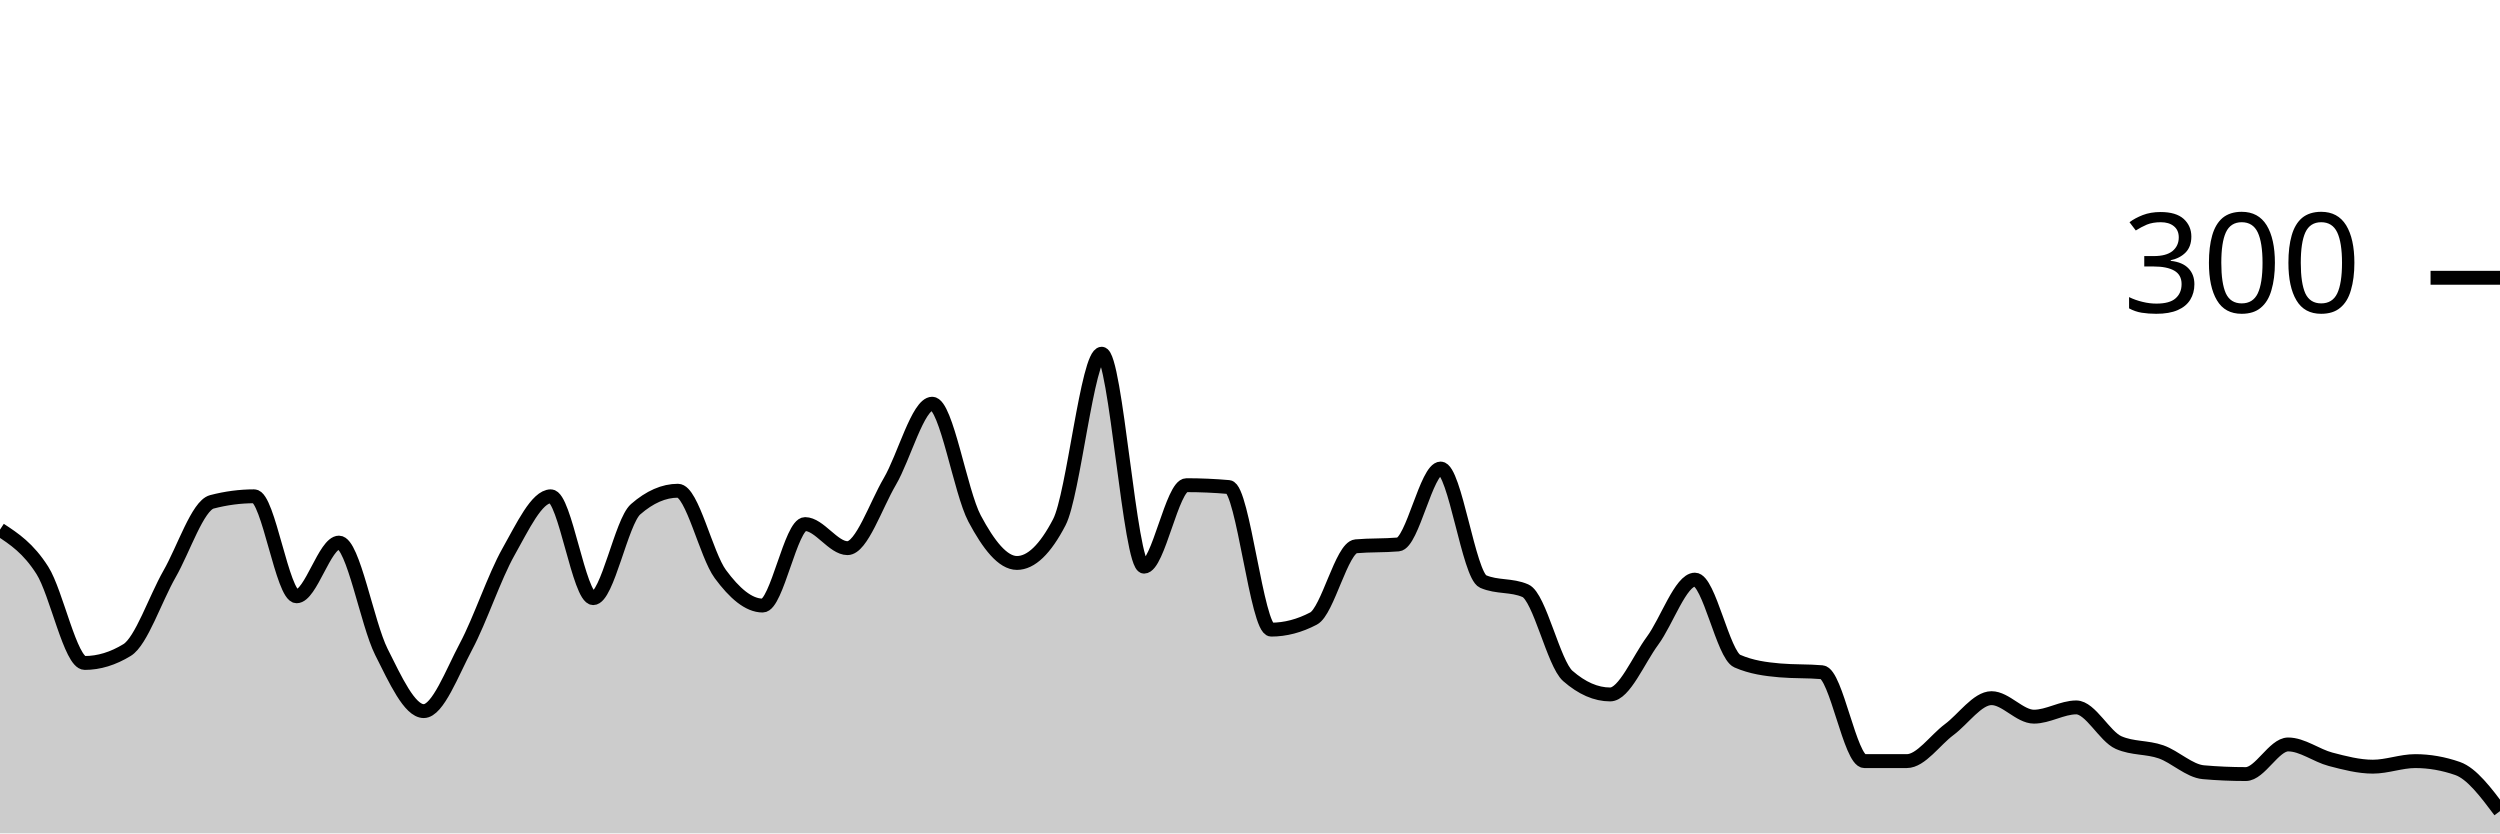
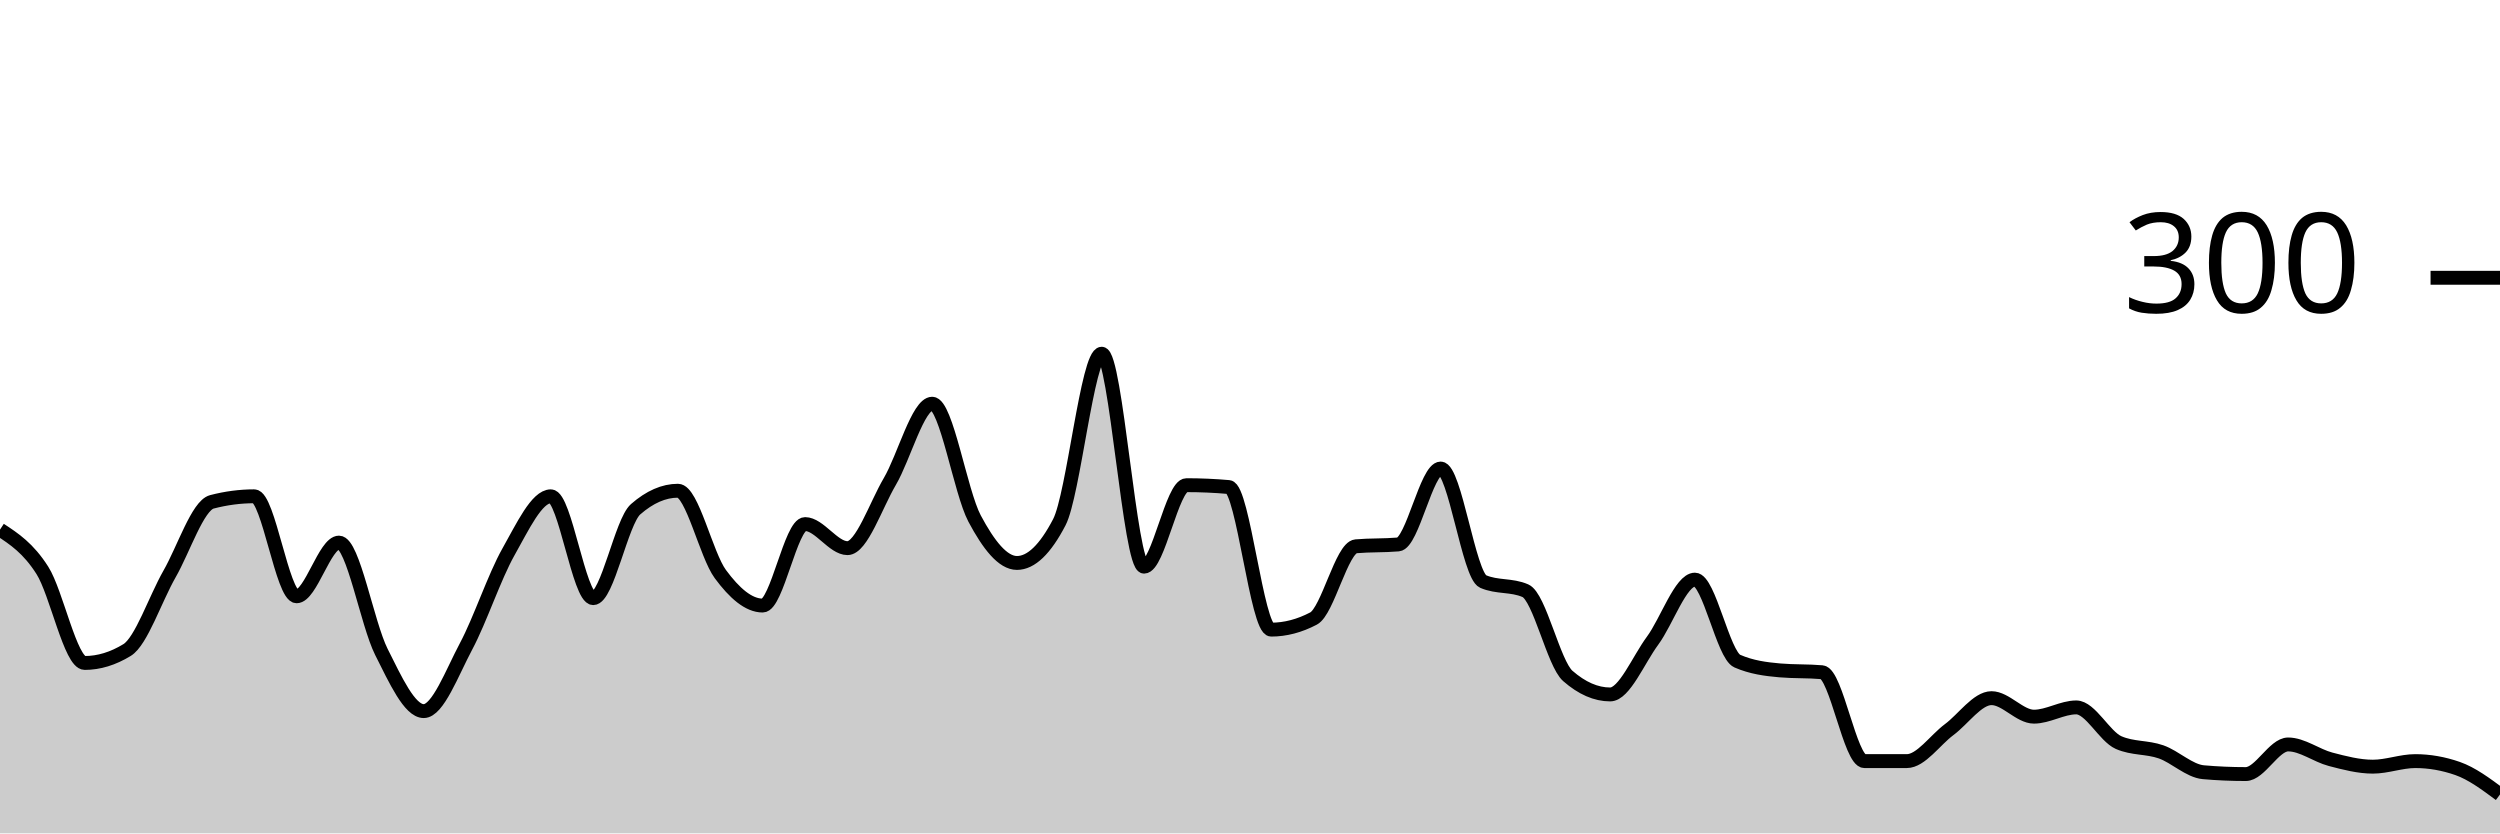
<svg xmlns="http://www.w3.org/2000/svg" viewBox="0 0 180 60">
  <g transform="translate(0,20)">
-     <path class="area" fill="rgba(0, 0, 0, 0.2)" d="M0,18.133C1.017,18.8,2.034,19.467,3.051,21.067C4.068,22.667,5.085,27.733,6.102,27.733C7.119,27.733,8.136,27.422,9.153,26.8C10.169,26.178,11.186,23.111,12.203,21.333C13.22,19.556,14.237,16.4,15.254,16.133C16.271,15.867,17.288,15.733,18.305,15.733C19.322,15.733,20.339,22.933,21.356,22.933C22.373,22.933,23.39,19.067,24.407,19.067C25.424,19.067,26.441,24.911,27.458,26.933C28.475,28.956,29.492,31.2,30.508,31.2C31.525,31.2,32.542,28.444,33.559,26.533C34.576,24.622,35.593,21.533,36.61,19.733C37.627,17.933,38.644,15.733,39.661,15.733C40.678,15.733,41.695,23.067,42.712,23.067C43.729,23.067,44.746,17.556,45.763,16.667C46.78,15.778,47.797,15.333,48.814,15.333C49.831,15.333,50.847,19.956,51.864,21.333C52.881,22.711,53.898,23.6,54.915,23.6C55.932,23.6,56.949,17.733,57.966,17.733C58.983,17.733,60,19.467,61.017,19.467C62.034,19.467,63.051,16.4,64.068,14.667C65.085,12.933,66.102,9.067,67.119,9.067C68.136,9.067,69.153,15.422,70.169,17.333C71.186,19.244,72.203,20.533,73.22,20.533C74.237,20.533,75.254,19.556,76.271,17.6C77.288,15.644,78.305,5.467,79.322,5.467C80.339,5.467,81.356,20.8,82.373,20.8C83.39,20.8,84.407,14.933,85.424,14.933C86.441,14.933,87.458,14.978,88.475,15.067C89.492,15.156,90.508,25.333,91.525,25.333C92.542,25.333,93.559,25.067,94.576,24.533C95.593,24,96.61,19.422,97.627,19.333C98.644,19.244,99.661,19.289,100.678,19.2C101.695,19.111,102.712,13.733,103.729,13.733C104.746,13.733,105.763,21.422,106.78,21.867C107.797,22.311,108.814,22.089,109.831,22.533C110.847,22.978,111.864,27.778,112.881,28.667C113.898,29.556,114.915,30,115.932,30C116.949,30,117.966,27.511,118.983,26.133C120,24.756,121.017,21.733,122.034,21.733C123.051,21.733,124.068,27.156,125.085,27.6C126.102,28.044,127.119,28.178,128.136,28.267C129.153,28.356,130.169,28.311,131.186,28.4C132.203,28.489,133.22,34.8,134.237,34.8C135.254,34.8,136.271,34.8,137.288,34.8C138.305,34.8,139.322,33.289,140.339,32.533C141.356,31.778,142.373,30.267,143.39,30.267C144.407,30.267,145.424,31.6,146.441,31.6C147.458,31.6,148.475,30.933,149.492,30.933C150.508,30.933,151.525,33.022,152.542,33.467C153.559,33.911,154.576,33.778,155.593,34.133C156.61,34.489,157.627,35.511,158.644,35.6C159.661,35.689,160.678,35.733,161.695,35.733C162.712,35.733,163.729,33.6,164.746,33.6C165.763,33.6,166.78,34.4,167.797,34.667C168.814,34.933,169.831,35.2,170.847,35.2C171.864,35.2,172.881,34.8,173.898,34.8C174.915,34.8,175.932,34.978,176.949,35.333C177.966,35.689,178.983,37.044,180,38.4L180,40C178.983,40,177.966,40,176.949,40C175.932,40,174.915,40,173.898,40C172.881,40,171.864,40,170.847,40C169.831,40,168.814,40,167.797,40C166.78,40,165.763,40,164.746,40C163.729,40,162.712,40,161.695,40C160.678,40,159.661,40,158.644,40C157.627,40,156.61,40,155.593,40C154.576,40,153.559,40,152.542,40C151.525,40,150.508,40,149.492,40C148.475,40,147.458,40,146.441,40C145.424,40,144.407,40,143.39,40C142.373,40,141.356,40,140.339,40C139.322,40,138.305,40,137.288,40C136.271,40,135.254,40,134.237,40C133.22,40,132.203,40,131.186,40C130.169,40,129.153,40,128.136,40C127.119,40,126.102,40,125.085,40C124.068,40,123.051,40,122.034,40C121.017,40,120,40,118.983,40C117.966,40,116.949,40,115.932,40C114.915,40,113.898,40,112.881,40C111.864,40,110.847,40,109.831,40C108.814,40,107.797,40,106.78,40C105.763,40,104.746,40,103.729,40C102.712,40,101.695,40,100.678,40C99.661,40,98.644,40,97.627,40C96.61,40,95.593,40,94.576,40C93.559,40,92.542,40,91.525,40C90.508,40,89.492,40,88.475,40C87.458,40,86.441,40,85.424,40C84.407,40,83.39,40,82.373,40C81.356,40,80.339,40,79.322,40C78.305,40,77.288,40,76.271,40C75.254,40,74.237,40,73.22,40C72.203,40,71.186,40,70.169,40C69.153,40,68.136,40,67.119,40C66.102,40,65.085,40,64.068,40C63.051,40,62.034,40,61.017,40C60,40,58.983,40,57.966,40C56.949,40,55.932,40,54.915,40C53.898,40,52.881,40,51.864,40C50.847,40,49.831,40,48.814,40C47.797,40,46.78,40,45.763,40C44.746,40,43.729,40,42.712,40C41.695,40,40.678,40,39.661,40C38.644,40,37.627,40,36.61,40C35.593,40,34.576,40,33.559,40C32.542,40,31.525,40,30.508,40C29.492,40,28.475,40,27.458,40C26.441,40,25.424,40,24.407,40C23.39,40,22.373,40,21.356,40C20.339,40,19.322,40,18.305,40C17.288,40,16.271,40,15.254,40C14.237,40,13.22,40,12.203,40C11.186,40,10.169,40,9.153,40C8.136,40,7.119,40,6.102,40C5.085,40,4.068,40,3.051,40C2.034,40,1.017,40,0,40Z" />
-     <path class="line" stroke="black" fill="none" d="M0,18.133C1.017,18.8,2.034,19.467,3.051,21.067C4.068,22.667,5.085,27.733,6.102,27.733C7.119,27.733,8.136,27.422,9.153,26.8C10.169,26.178,11.186,23.111,12.203,21.333C13.22,19.556,14.237,16.4,15.254,16.133C16.271,15.867,17.288,15.733,18.305,15.733C19.322,15.733,20.339,22.933,21.356,22.933C22.373,22.933,23.39,19.067,24.407,19.067C25.424,19.067,26.441,24.911,27.458,26.933C28.475,28.956,29.492,31.2,30.508,31.2C31.525,31.2,32.542,28.444,33.559,26.533C34.576,24.622,35.593,21.533,36.61,19.733C37.627,17.933,38.644,15.733,39.661,15.733C40.678,15.733,41.695,23.067,42.712,23.067C43.729,23.067,44.746,17.556,45.763,16.667C46.78,15.778,47.797,15.333,48.814,15.333C49.831,15.333,50.847,19.956,51.864,21.333C52.881,22.711,53.898,23.6,54.915,23.6C55.932,23.6,56.949,17.733,57.966,17.733C58.983,17.733,60,19.467,61.017,19.467C62.034,19.467,63.051,16.4,64.068,14.667C65.085,12.933,66.102,9.067,67.119,9.067C68.136,9.067,69.153,15.422,70.169,17.333C71.186,19.244,72.203,20.533,73.22,20.533C74.237,20.533,75.254,19.556,76.271,17.6C77.288,15.644,78.305,5.467,79.322,5.467C80.339,5.467,81.356,20.8,82.373,20.8C83.39,20.8,84.407,14.933,85.424,14.933C86.441,14.933,87.458,14.978,88.475,15.067C89.492,15.156,90.508,25.333,91.525,25.333C92.542,25.333,93.559,25.067,94.576,24.533C95.593,24,96.61,19.422,97.627,19.333C98.644,19.244,99.661,19.289,100.678,19.2C101.695,19.111,102.712,13.733,103.729,13.733C104.746,13.733,105.763,21.422,106.78,21.867C107.797,22.311,108.814,22.089,109.831,22.533C110.847,22.978,111.864,27.778,112.881,28.667C113.898,29.556,114.915,30,115.932,30C116.949,30,117.966,27.511,118.983,26.133C120,24.756,121.017,21.733,122.034,21.733C123.051,21.733,124.068,27.156,125.085,27.6C126.102,28.044,127.119,28.178,128.136,28.267C129.153,28.356,130.169,28.311,131.186,28.4C132.203,28.489,133.22,34.8,134.237,34.8C135.254,34.8,136.271,34.8,137.288,34.8C138.305,34.8,139.322,33.289,140.339,32.533C141.356,31.778,142.373,30.267,143.39,30.267C144.407,30.267,145.424,31.6,146.441,31.6C147.458,31.6,148.475,30.933,149.492,30.933C150.508,30.933,151.525,33.022,152.542,33.467C153.559,33.911,154.576,33.778,155.593,34.133C156.61,34.489,157.627,35.511,158.644,35.6C159.661,35.689,160.678,35.733,161.695,35.733C162.712,35.733,163.729,33.6,164.746,33.6C165.763,33.6,166.78,34.4,167.797,34.667C168.814,34.933,169.831,35.2,170.847,35.2C171.864,35.2,172.881,34.8,173.898,34.8C174.915,34.8,175.932,34.978,176.949,35.333C177.966,35.689,178.983,37.044,180,38.4" />
+     <path class="area" fill="rgba(0, 0, 0, 0.2)" d="M0,18.133C1.017,18.8,2.034,19.467,3.051,21.067C4.068,22.667,5.085,27.733,6.102,27.733C7.119,27.733,8.136,27.422,9.153,26.8C10.169,26.178,11.186,23.111,12.203,21.333C13.22,19.556,14.237,16.4,15.254,16.133C16.271,15.867,17.288,15.733,18.305,15.733C19.322,15.733,20.339,22.933,21.356,22.933C22.373,22.933,23.39,19.067,24.407,19.067C25.424,19.067,26.441,24.911,27.458,26.933C28.475,28.956,29.492,31.2,30.508,31.2C31.525,31.2,32.542,28.444,33.559,26.533C34.576,24.622,35.593,21.533,36.61,19.733C37.627,17.933,38.644,15.733,39.661,15.733C40.678,15.733,41.695,23.067,42.712,23.067C43.729,23.067,44.746,17.556,45.763,16.667C46.78,15.778,47.797,15.333,48.814,15.333C49.831,15.333,50.847,19.956,51.864,21.333C52.881,22.711,53.898,23.6,54.915,23.6C55.932,23.6,56.949,17.733,57.966,17.733C58.983,17.733,60,19.467,61.017,19.467C62.034,19.467,63.051,16.4,64.068,14.667C65.085,12.933,66.102,9.067,67.119,9.067C68.136,9.067,69.153,15.422,70.169,17.333C71.186,19.244,72.203,20.533,73.22,20.533C74.237,20.533,75.254,19.556,76.271,17.6C77.288,15.644,78.305,5.467,79.322,5.467C80.339,5.467,81.356,20.8,82.373,20.8C83.39,20.8,84.407,14.933,85.424,14.933C86.441,14.933,87.458,14.978,88.475,15.067C89.492,15.156,90.508,25.333,91.525,25.333C92.542,25.333,93.559,25.067,94.576,24.533C95.593,24,96.61,19.422,97.627,19.333C98.644,19.244,99.661,19.289,100.678,19.2C101.695,19.111,102.712,13.733,103.729,13.733C104.746,13.733,105.763,21.422,106.78,21.867C107.797,22.311,108.814,22.089,109.831,22.533C110.847,22.978,111.864,27.778,112.881,28.667C113.898,29.556,114.915,30,115.932,30C116.949,30,117.966,27.511,118.983,26.133C120,24.756,121.017,21.733,122.034,21.733C123.051,21.733,124.068,27.156,125.085,27.6C126.102,28.044,127.119,28.178,128.136,28.267C129.153,28.356,130.169,28.311,131.186,28.4C132.203,28.489,133.22,34.8,134.237,34.8C135.254,34.8,136.271,34.8,137.288,34.8C138.305,34.8,139.322,33.289,140.339,32.533C141.356,31.778,142.373,30.267,143.39,30.267C144.407,30.267,145.424,31.6,146.441,31.6C147.458,31.6,148.475,30.933,149.492,30.933C150.508,30.933,151.525,33.022,152.542,33.467C153.559,33.911,154.576,33.778,155.593,34.133C156.61,34.489,157.627,35.511,158.644,35.6C159.661,35.689,160.678,35.733,161.695,35.733C162.712,35.733,163.729,33.6,164.746,33.6C165.763,33.6,166.78,34.4,167.797,34.667C168.814,34.933,169.831,35.2,170.847,35.2C171.864,35.2,172.881,34.8,173.898,34.8C174.915,34.8,175.932,34.978,176.949,35.333C177.966,35.689,178.983,36.444,180,37.2L180,40C178.983,40,177.966,40,176.949,40C175.932,40,174.915,40,173.898,40C172.881,40,171.864,40,170.847,40C169.831,40,168.814,40,167.797,40C166.78,40,165.763,40,164.746,40C163.729,40,162.712,40,161.695,40C160.678,40,159.661,40,158.644,40C157.627,40,156.61,40,155.593,40C154.576,40,153.559,40,152.542,40C151.525,40,150.508,40,149.492,40C148.475,40,147.458,40,146.441,40C145.424,40,144.407,40,143.39,40C142.373,40,141.356,40,140.339,40C139.322,40,138.305,40,137.288,40C136.271,40,135.254,40,134.237,40C133.22,40,132.203,40,131.186,40C130.169,40,129.153,40,128.136,40C127.119,40,126.102,40,125.085,40C124.068,40,123.051,40,122.034,40C121.017,40,120,40,118.983,40C117.966,40,116.949,40,115.932,40C114.915,40,113.898,40,112.881,40C111.864,40,110.847,40,109.831,40C108.814,40,107.797,40,106.78,40C105.763,40,104.746,40,103.729,40C102.712,40,101.695,40,100.678,40C99.661,40,98.644,40,97.627,40C96.61,40,95.593,40,94.576,40C93.559,40,92.542,40,91.525,40C90.508,40,89.492,40,88.475,40C87.458,40,86.441,40,85.424,40C84.407,40,83.39,40,82.373,40C81.356,40,80.339,40,79.322,40C78.305,40,77.288,40,76.271,40C75.254,40,74.237,40,73.22,40C72.203,40,71.186,40,70.169,40C69.153,40,68.136,40,67.119,40C66.102,40,65.085,40,64.068,40C63.051,40,62.034,40,61.017,40C60,40,58.983,40,57.966,40C56.949,40,55.932,40,54.915,40C53.898,40,52.881,40,51.864,40C50.847,40,49.831,40,48.814,40C47.797,40,46.78,40,45.763,40C44.746,40,43.729,40,42.712,40C41.695,40,40.678,40,39.661,40C38.644,40,37.627,40,36.61,40C35.593,40,34.576,40,33.559,40C32.542,40,31.525,40,30.508,40C29.492,40,28.475,40,27.458,40C26.441,40,25.424,40,24.407,40C23.39,40,22.373,40,21.356,40C20.339,40,19.322,40,18.305,40C17.288,40,16.271,40,15.254,40C14.237,40,13.22,40,12.203,40C11.186,40,10.169,40,9.153,40C8.136,40,7.119,40,6.102,40C5.085,40,4.068,40,3.051,40C2.034,40,1.017,40,0,40Z" />
+     <path class="line" stroke="black" fill="none" d="M0,18.133C1.017,18.8,2.034,19.467,3.051,21.067C4.068,22.667,5.085,27.733,6.102,27.733C7.119,27.733,8.136,27.422,9.153,26.8C10.169,26.178,11.186,23.111,12.203,21.333C13.22,19.556,14.237,16.4,15.254,16.133C16.271,15.867,17.288,15.733,18.305,15.733C19.322,15.733,20.339,22.933,21.356,22.933C22.373,22.933,23.39,19.067,24.407,19.067C25.424,19.067,26.441,24.911,27.458,26.933C28.475,28.956,29.492,31.2,30.508,31.2C31.525,31.2,32.542,28.444,33.559,26.533C34.576,24.622,35.593,21.533,36.61,19.733C37.627,17.933,38.644,15.733,39.661,15.733C40.678,15.733,41.695,23.067,42.712,23.067C43.729,23.067,44.746,17.556,45.763,16.667C46.78,15.778,47.797,15.333,48.814,15.333C49.831,15.333,50.847,19.956,51.864,21.333C52.881,22.711,53.898,23.6,54.915,23.6C55.932,23.6,56.949,17.733,57.966,17.733C58.983,17.733,60,19.467,61.017,19.467C62.034,19.467,63.051,16.4,64.068,14.667C65.085,12.933,66.102,9.067,67.119,9.067C68.136,9.067,69.153,15.422,70.169,17.333C71.186,19.244,72.203,20.533,73.22,20.533C74.237,20.533,75.254,19.556,76.271,17.6C77.288,15.644,78.305,5.467,79.322,5.467C80.339,5.467,81.356,20.8,82.373,20.8C83.39,20.8,84.407,14.933,85.424,14.933C86.441,14.933,87.458,14.978,88.475,15.067C89.492,15.156,90.508,25.333,91.525,25.333C92.542,25.333,93.559,25.067,94.576,24.533C95.593,24,96.61,19.422,97.627,19.333C98.644,19.244,99.661,19.289,100.678,19.2C101.695,19.111,102.712,13.733,103.729,13.733C104.746,13.733,105.763,21.422,106.78,21.867C107.797,22.311,108.814,22.089,109.831,22.533C110.847,22.978,111.864,27.778,112.881,28.667C113.898,29.556,114.915,30,115.932,30C116.949,30,117.966,27.511,118.983,26.133C120,24.756,121.017,21.733,122.034,21.733C123.051,21.733,124.068,27.156,125.085,27.6C126.102,28.044,127.119,28.178,128.136,28.267C129.153,28.356,130.169,28.311,131.186,28.4C132.203,28.489,133.22,34.8,134.237,34.8C135.254,34.8,136.271,34.8,137.288,34.8C138.305,34.8,139.322,33.289,140.339,32.533C141.356,31.778,142.373,30.267,143.39,30.267C144.407,30.267,145.424,31.6,146.441,31.6C147.458,31.6,148.475,30.933,149.492,30.933C150.508,30.933,151.525,33.022,152.542,33.467C153.559,33.911,154.576,33.778,155.593,34.133C156.61,34.489,157.627,35.511,158.644,35.6C159.661,35.689,160.678,35.733,161.695,35.733C162.712,35.733,163.729,33.6,164.746,33.6C165.763,33.6,166.78,34.4,167.797,34.667C168.814,34.933,169.831,35.2,170.847,35.2C171.864,35.2,172.881,34.8,173.898,34.8C174.915,34.8,175.932,34.978,176.949,35.333C177.966,35.689,178.983,36.444,180,37.2" />
    <path class="axis-ceiling" stroke-width="1" stroke="black" fill="none" d="M175,0L180,0" />
    <text class="axis-ceiling-label" font-family="sans-serif" text-anchor="end" font-size="10px" x="170" y="2.5">300</text>
  </g>
</svg>
